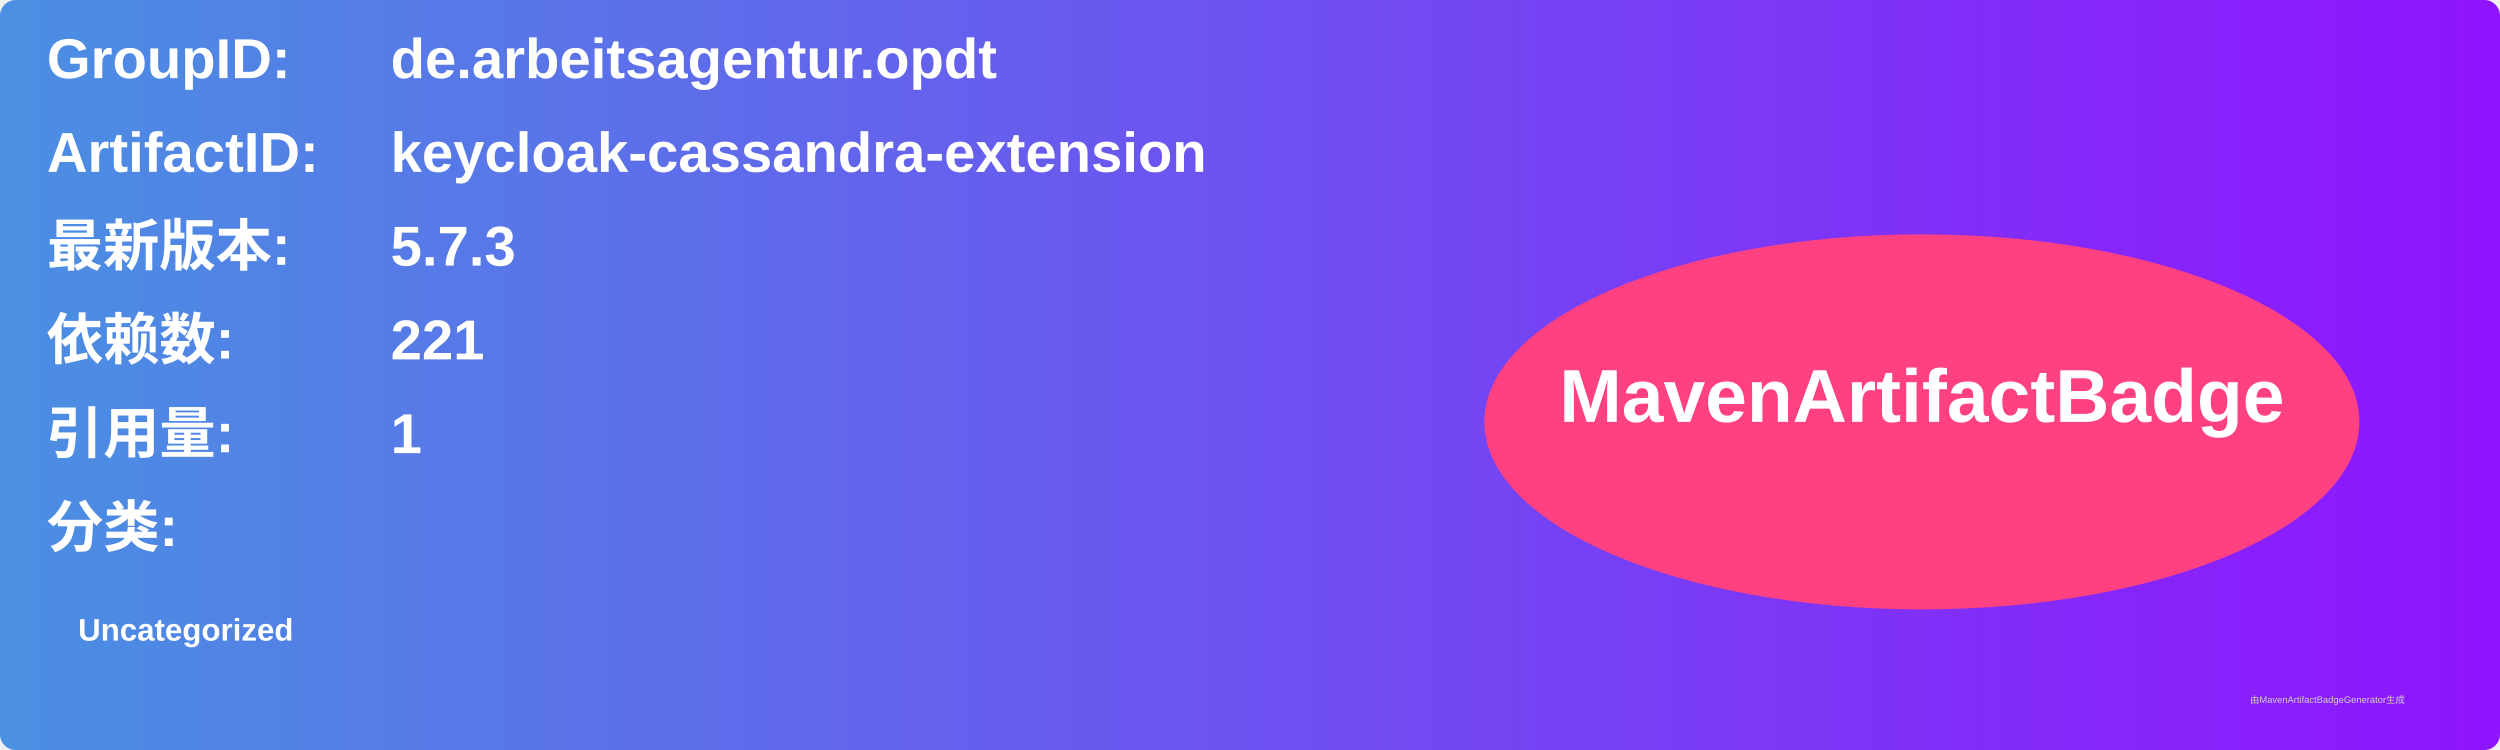
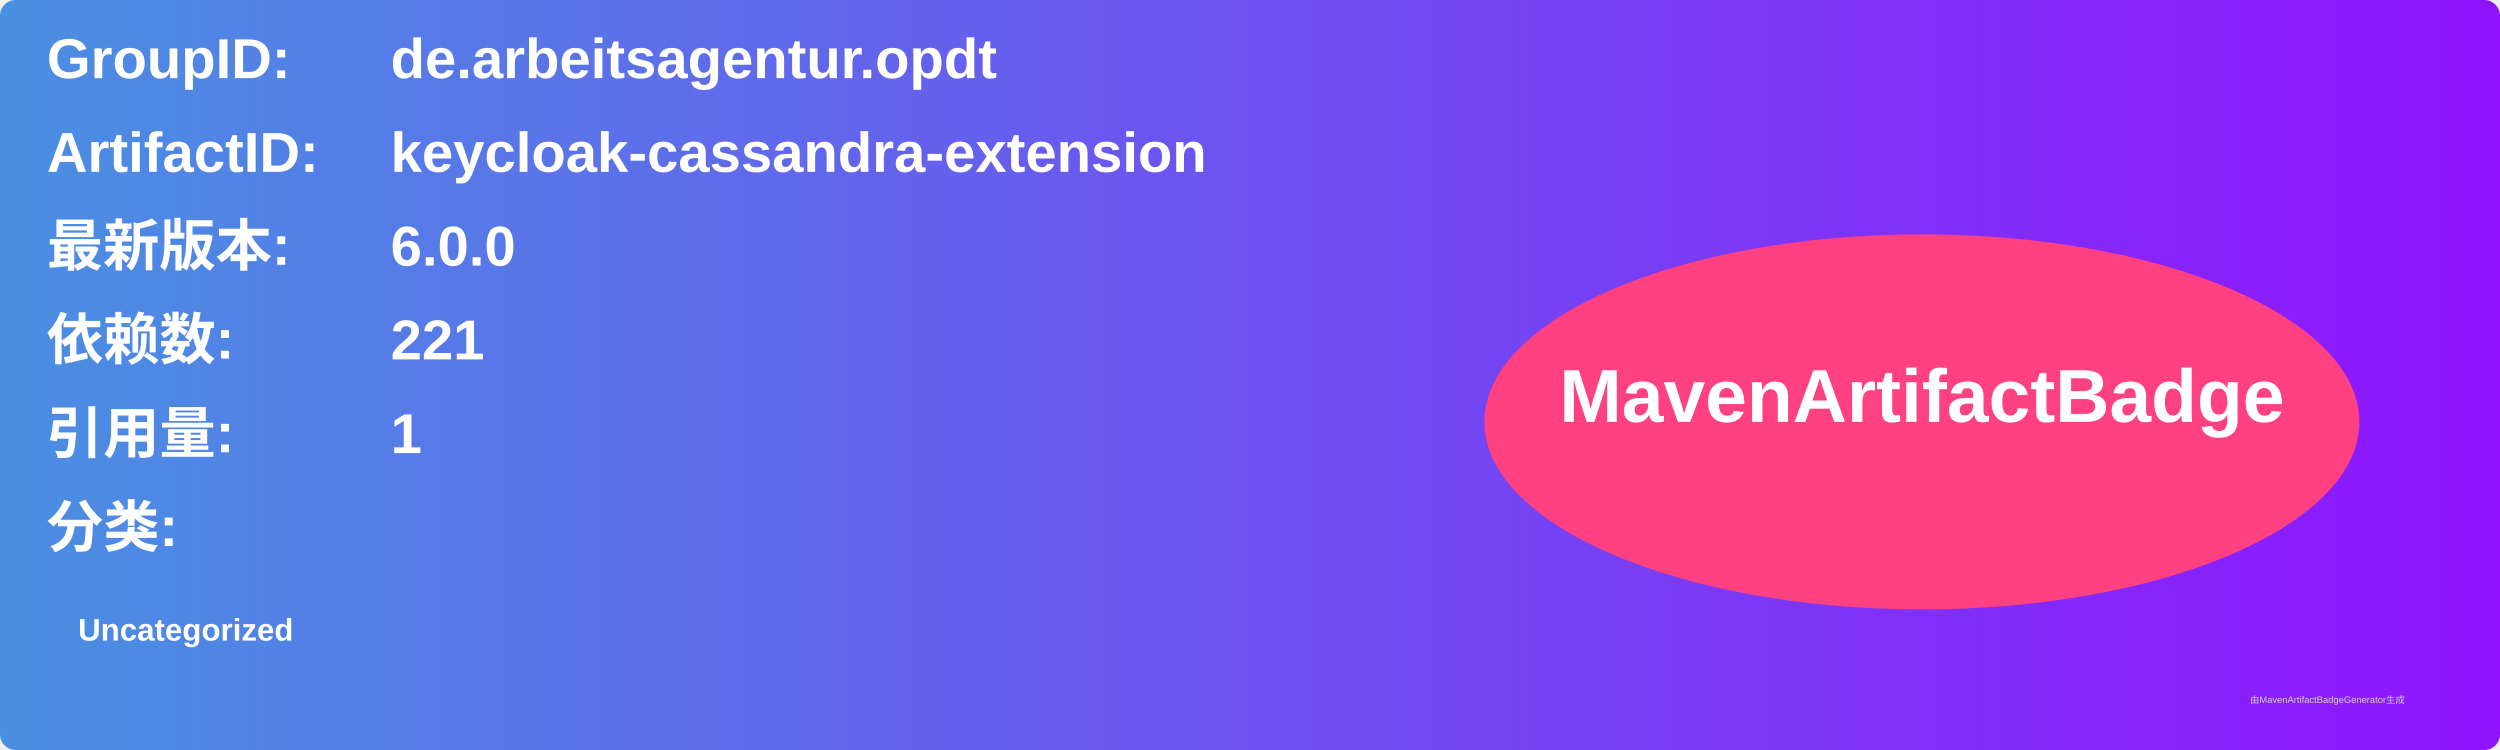
<svg xmlns="http://www.w3.org/2000/svg" width="800" height="240" viewBox="0 0 800 240">
  <linearGradient id="grad" x1="0%" y1="0%" x2="100%" y2="0%">
    <stop offset="0%" stop-color="#4a90e2" />
    <stop offset="100%" stop-color="#9013fe" />
  </linearGradient>
  <rect width="100%" height="100%" rx="5" ry="5" fill="url(#grad)" />
  <g transform="translate(15, 15)">
    <text x="0" y="10" font-family="Arial" font-size="18" fill="white" font-weight="bold" width="260">GroupID:</text>
    <text x="110" y="10" font-family="Arial" font-size="18" fill="white" font-weight="bold" width="460">de.arbeitsagentur.opdt</text>
    <text x="0" y="40" font-family="Arial" font-size="18" fill="white" font-weight="bold" width="260">ArtifactID:</text>
    <text x="110" y="40" font-family="Arial" font-size="18" fill="white" font-weight="bold" width="460">keycloak-cassandra-extension</text>
    <text x="0" y="70" font-family="Arial" font-size="18" fill="white" font-weight="bold">最新版本:</text>
    <text x="110" y="70" font-family="Arial" font-size="18" fill="white" font-weight="bold">
-       <tspan font-weight="bold">5.7.3</tspan>
+       <tspan font-weight="bold">6.0.0</tspan>
    </text>
    <text x="0" y="100" font-family="Arial" font-size="18" fill="white" font-weight="bold">依赖数: </text>
    <text x="110" y="100" font-family="Arial" font-size="18" fill="white">
      <tspan font-weight="bold">221</tspan>
    </text>
    <text x="0" y="130" font-family="Arial" font-size="18" fill="white" font-weight="bold">引用量: </text>
    <text x="110" y="130" font-family="Arial" font-size="18" fill="white">
      <tspan font-weight="bold">1</tspan>
    </text>
    <text x="0" y="160" font-family="Arial" font-size="18" fill="white" font-weight="bold">分类:</text>
    <text x="10" y="190" font-family="Arial" font-size="10" fill="white">
      <tspan font-weight="bold">Uncategorized</tspan>
    </text>
    <ellipse cx="600" cy="120" rx="140" ry="60" fill="#ff4081" />
    <text x="600" y="120" text-anchor="middle" font-family="Arial" font-size="24" fill="white" font-weight="bold">MavenArtifactBadge</text>
  </g>
  <text x="720" y="225" font-family="Arial" font-size="3" fill="#d0d0d0">由MavenArtifactBadgeGenerator生成</text>
</svg>
